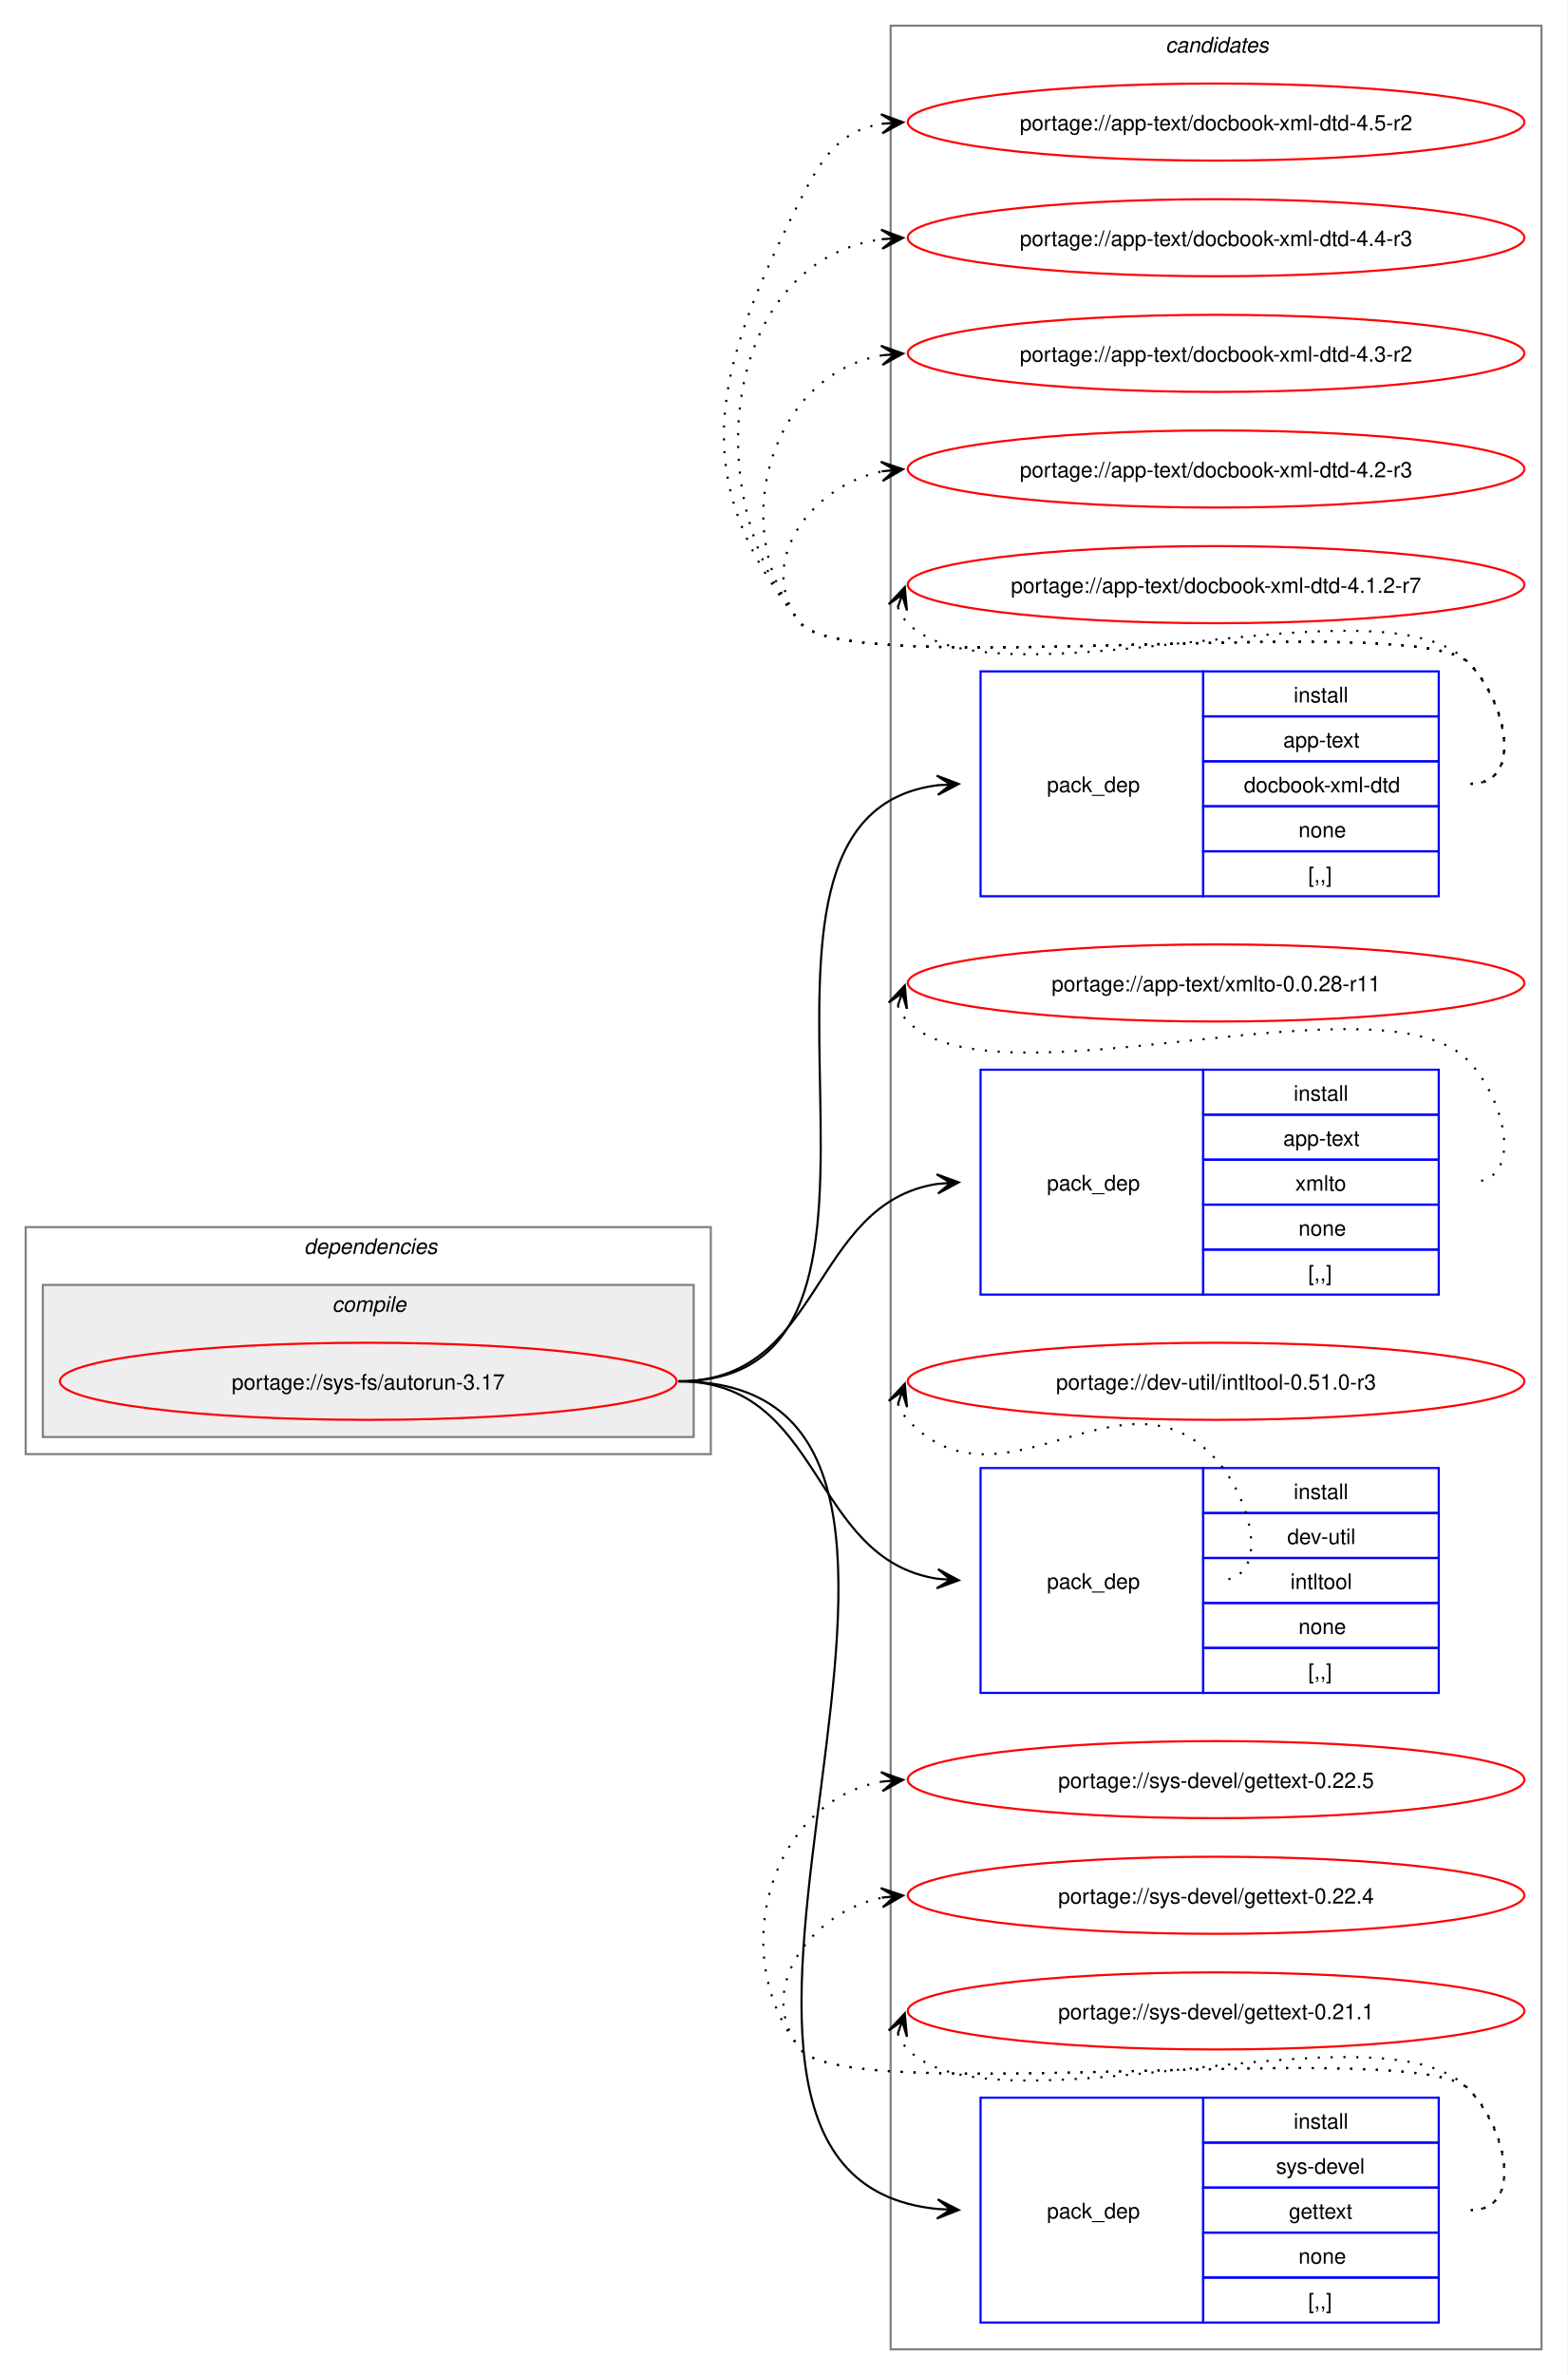
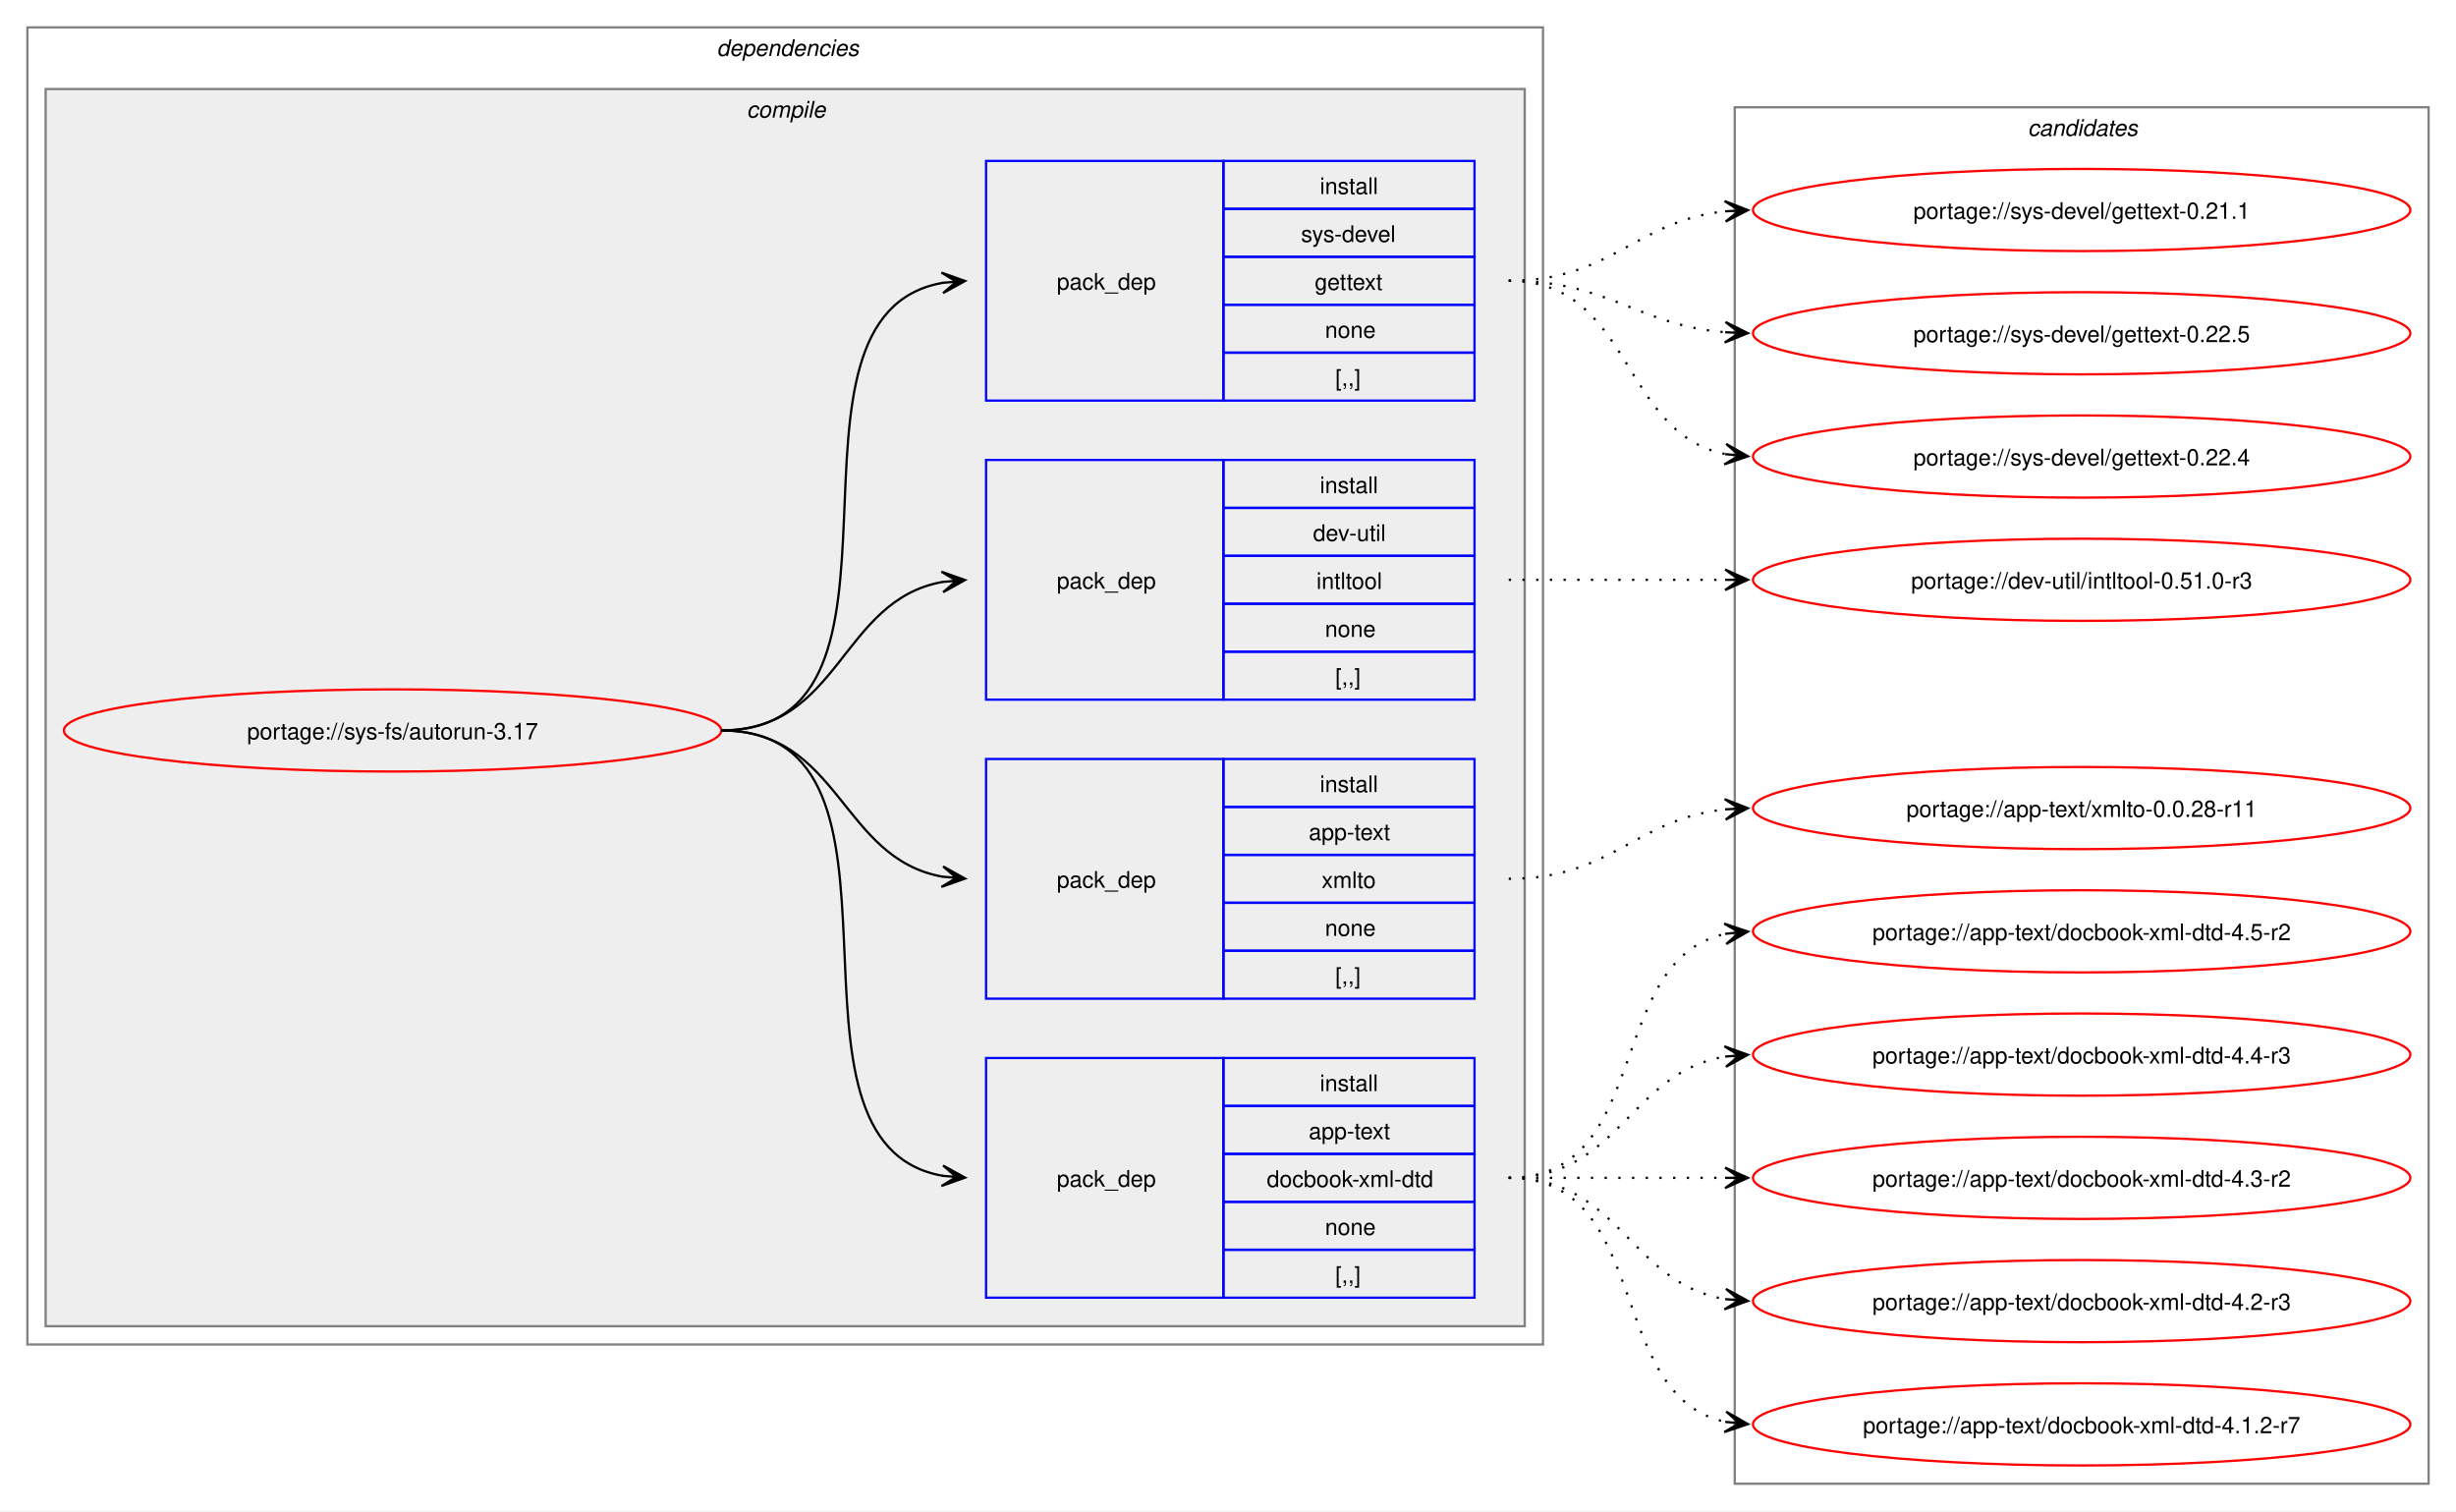
- <svg xmlns="http://www.w3.org/2000/svg" xmlns:xlink="http://www.w3.org/1999/xlink" width="732pt" height="1109pt" viewBox="0.00 0.00 732.00 1109.00">
-   <g id="graph0" class="graph" transform="scale(1 1) rotate(0) translate(4 1105)">
-     <polygon fill="white" stroke="none" points="-4,4 -4,-1105 728,-1105 728,4 -4,4" />
+ <svg xmlns="http://www.w3.org/2000/svg" xmlns:xlink="http://www.w3.org/1999/xlink" width="1076pt" height="662pt" viewBox="0.00 0.00 1076.00 662.00">
+   <g id="graph0" class="graph" transform="scale(1 1) rotate(0) translate(4 658)">
+     <polygon fill="white" stroke="none" points="-4,4 -4,-658 1072,-658 1072,4 -4,4" />
+     <g id="clust2" class="cluster">
+       <polygon fill="none" stroke="gray" points="8,-69 8,-646 672,-646 672,-69 8,-69" />
+       <text text-anchor="start" x="310" y="-633.5" font-family="Helvetica,sans-Serif" font-style="italic" font-size="10.00">dependencies</text>
+     </g>
+     <g id="clust3" class="cluster">
+       <polygon fill="#eeeeee" stroke="gray" points="16,-77 16,-619 664,-619 664,-77 16,-77" />
+       <text text-anchor="start" x="323.12" y="-606.5" font-family="Helvetica,sans-Serif" font-style="italic" font-size="10.00">compile</text>
+     </g>
    <g id="clust10" class="cluster">
-       <polygon fill="none" stroke="gray" points="412,-8 412,-1093 716,-1093 716,-8 412,-8" />
-       <text text-anchor="start" x="540.38" y="-1080.5" font-family="Helvetica,sans-Serif" font-style="italic" font-size="10.00">candidates</text>
-     </g>
-     <g id="clust2" class="cluster">
-       <polygon fill="none" stroke="gray" points="8,-426 8,-532 328,-532 328,-426 8,-426" />
-       <text text-anchor="start" x="138" y="-519.5" font-family="Helvetica,sans-Serif" font-style="italic" font-size="10.00">dependencies</text>
-     </g>
-     <g id="clust3" class="cluster">
-       <polygon fill="#eeeeee" stroke="gray" points="16,-434 16,-505 320,-505 320,-434 16,-434" />
-       <text text-anchor="start" x="151.12" y="-492.5" font-family="Helvetica,sans-Serif" font-style="italic" font-size="10.00">compile</text>
+       <polygon fill="none" stroke="gray" points="756,-8 756,-611 1060,-611 1060,-8 756,-8" />
+       <text text-anchor="start" x="884.38" y="-598.5" font-family="Helvetica,sans-Serif" font-style="italic" font-size="10.00">candidates</text>
    </g>
    <g id="node1" class="node">
      <g id="a_node1">
        <a xlink:href="../sys-fs/autorun-3.17.svg" xlink:title="portage://sys-fs/autorun-3.17">
-           <ellipse fill="none" stroke="red" cx="168" cy="-460" rx="144" ry="18" />
-           <text text-anchor="middle" x="168" y="-456.12" font-family="Helvetica,sans-Serif" font-size="10.00">portage://sys-fs/autorun-3.17</text>
+           <ellipse fill="none" stroke="red" cx="168" cy="-338" rx="144" ry="18" />
+           <text text-anchor="middle" x="168" y="-334.12" font-family="Helvetica,sans-Serif" font-size="10.00">portage://sys-fs/autorun-3.17</text>
        </a>
      </g>
    </g>
    <g id="node2" class="node">
-       <polygon fill="none" stroke="blue" points="454,-686.5 454,-791.5 558,-791.5 558,-686.5 454,-686.5" />
-       <text text-anchor="start" x="485" y="-735.12" font-family="Helvetica,sans-Serif" font-size="10.00">pack_dep</text>
-       <polygon fill="none" stroke="blue" points="558,-770.5 558,-791.5 668,-791.5 668,-770.5 558,-770.5" />
-       <text text-anchor="start" x="600.25" y="-777" font-family="Helvetica,sans-Serif" font-size="10.00">install</text>
-       <polygon fill="none" stroke="blue" points="558,-749.5 558,-770.5 668,-770.5 668,-749.5 558,-749.5" />
-       <text text-anchor="start" x="595.38" y="-756" font-family="Helvetica,sans-Serif" font-size="10.00">app-text</text>
-       <polygon fill="none" stroke="blue" points="558,-728.5 558,-749.5 668,-749.5 668,-728.5 558,-728.5" />
-       <text text-anchor="start" x="577" y="-735" font-family="Helvetica,sans-Serif" font-size="10.00">docbook-xml-dtd</text>
-       <polygon fill="none" stroke="blue" points="558,-707.5 558,-728.5 668,-728.5 668,-707.5 558,-707.5" />
-       <text text-anchor="start" x="602.5" y="-714" font-family="Helvetica,sans-Serif" font-size="10.00">none</text>
-       <polygon fill="none" stroke="blue" points="558,-686.5 558,-707.5 668,-707.5 668,-686.5 558,-686.5" />
-       <text text-anchor="start" x="607" y="-693" font-family="Helvetica,sans-Serif" font-size="10.00">[,,]</text>
+       <polygon fill="none" stroke="blue" points="428,-89.5 428,-194.5 532,-194.5 532,-89.5 428,-89.5" />
+       <text text-anchor="start" x="459" y="-138.12" font-family="Helvetica,sans-Serif" font-size="10.00">pack_dep</text>
+       <polygon fill="none" stroke="blue" points="532,-173.5 532,-194.5 642,-194.5 642,-173.5 532,-173.5" />
+       <text text-anchor="start" x="574.25" y="-180" font-family="Helvetica,sans-Serif" font-size="10.00">install</text>
+       <polygon fill="none" stroke="blue" points="532,-152.5 532,-173.5 642,-173.5 642,-152.5 532,-152.5" />
+       <text text-anchor="start" x="569.38" y="-159" font-family="Helvetica,sans-Serif" font-size="10.00">app-text</text>
+       <polygon fill="none" stroke="blue" points="532,-131.5 532,-152.5 642,-152.5 642,-131.5 532,-131.5" />
+       <text text-anchor="start" x="551" y="-138" font-family="Helvetica,sans-Serif" font-size="10.00">docbook-xml-dtd</text>
+       <polygon fill="none" stroke="blue" points="532,-110.5 532,-131.5 642,-131.5 642,-110.5 532,-110.5" />
+       <text text-anchor="start" x="576.5" y="-117" font-family="Helvetica,sans-Serif" font-size="10.00">none</text>
+       <polygon fill="none" stroke="blue" points="532,-89.5 532,-110.5 642,-110.5 642,-89.5 532,-89.5" />
+       <text text-anchor="start" x="581" y="-96" font-family="Helvetica,sans-Serif" font-size="10.00">[,,]</text>
    </g>
    <g id="edge1" class="edge">
-       <path fill="none" stroke="black" d="M313,-460C446.29,-460 315.66,-723.42 434.01,-738.34" />
-       <polygon fill="black" stroke="black" points="443.78,-738.93 433.53,-742.82 440.01,-738.7 433.8,-738.33 433.8,-738.33 433.8,-738.33 440.01,-738.7 434.07,-733.84 443.78,-738.93" />
+       <path fill="none" stroke="black" d="M312,-338C407.58,-338 327.35,-157.01 409.19,-142.87" />
+       <polygon fill="black" stroke="black" points="418.79,-142.1 409.18,-147.39 415.02,-142.4 408.82,-142.9 408.82,-142.9 408.82,-142.9 415.02,-142.4 408.46,-138.42 418.79,-142.1" />
    </g>
    <g id="node3" class="node">
-       <polygon fill="none" stroke="blue" points="454,-500.5 454,-605.5 558,-605.5 558,-500.5 454,-500.5" />
-       <text text-anchor="start" x="485" y="-549.12" font-family="Helvetica,sans-Serif" font-size="10.00">pack_dep</text>
-       <polygon fill="none" stroke="blue" points="558,-584.5 558,-605.5 668,-605.5 668,-584.5 558,-584.5" />
-       <text text-anchor="start" x="600.25" y="-591" font-family="Helvetica,sans-Serif" font-size="10.00">install</text>
-       <polygon fill="none" stroke="blue" points="558,-563.5 558,-584.5 668,-584.5 668,-563.5 558,-563.5" />
-       <text text-anchor="start" x="595.38" y="-570" font-family="Helvetica,sans-Serif" font-size="10.00">app-text</text>
-       <polygon fill="none" stroke="blue" points="558,-542.5 558,-563.5 668,-563.5 668,-542.5 558,-542.5" />
-       <text text-anchor="start" x="601" y="-549" font-family="Helvetica,sans-Serif" font-size="10.00">xmlto</text>
-       <polygon fill="none" stroke="blue" points="558,-521.5 558,-542.5 668,-542.5 668,-521.5 558,-521.5" />
-       <text text-anchor="start" x="602.5" y="-528" font-family="Helvetica,sans-Serif" font-size="10.00">none</text>
-       <polygon fill="none" stroke="blue" points="558,-500.5 558,-521.5 668,-521.5 668,-500.5 558,-500.5" />
-       <text text-anchor="start" x="607" y="-507" font-family="Helvetica,sans-Serif" font-size="10.00">[,,]</text>
+       <polygon fill="none" stroke="blue" points="428,-220.5 428,-325.5 532,-325.5 532,-220.5 428,-220.5" />
+       <text text-anchor="start" x="459" y="-269.12" font-family="Helvetica,sans-Serif" font-size="10.00">pack_dep</text>
+       <polygon fill="none" stroke="blue" points="532,-304.5 532,-325.5 642,-325.5 642,-304.5 532,-304.5" />
+       <text text-anchor="start" x="574.25" y="-311" font-family="Helvetica,sans-Serif" font-size="10.00">install</text>
+       <polygon fill="none" stroke="blue" points="532,-283.5 532,-304.5 642,-304.5 642,-283.5 532,-283.5" />
+       <text text-anchor="start" x="569.38" y="-290" font-family="Helvetica,sans-Serif" font-size="10.00">app-text</text>
+       <polygon fill="none" stroke="blue" points="532,-262.5 532,-283.5 642,-283.5 642,-262.5 532,-262.5" />
+       <text text-anchor="start" x="575" y="-269" font-family="Helvetica,sans-Serif" font-size="10.00">xmlto</text>
+       <polygon fill="none" stroke="blue" points="532,-241.5 532,-262.5 642,-262.5 642,-241.5 532,-241.5" />
+       <text text-anchor="start" x="576.5" y="-248" font-family="Helvetica,sans-Serif" font-size="10.00">none</text>
+       <polygon fill="none" stroke="blue" points="532,-220.5 532,-241.5 642,-241.5 642,-220.5 532,-220.5" />
+       <text text-anchor="start" x="581" y="-227" font-family="Helvetica,sans-Serif" font-size="10.00">[,,]</text>
    </g>
    <g id="edge2" class="edge">
-       <path fill="none" stroke="black" d="M313,-460C380.84,-460 374.25,-543.11 433.95,-552.2" />
-       <polygon fill="black" stroke="black" points="443.78,-552.91 433.48,-556.67 440.01,-552.64 433.81,-552.19 433.81,-552.19 433.81,-552.19 440.01,-552.64 434.14,-547.7 443.78,-552.91" />
+       <path fill="none" stroke="black" d="M312,-338C364.08,-338 364.25,-281.82 409.03,-273.92" />
+       <polygon fill="black" stroke="black" points="418.79,-273.1 409.2,-278.42 415.02,-273.42 408.82,-273.94 408.82,-273.94 408.82,-273.94 415.02,-273.42 408.45,-269.45 418.79,-273.1" />
    </g>
    <g id="node4" class="node">
-       <polygon fill="none" stroke="blue" points="454,-314.5 454,-419.5 558,-419.5 558,-314.5 454,-314.5" />
-       <text text-anchor="start" x="485" y="-363.12" font-family="Helvetica,sans-Serif" font-size="10.00">pack_dep</text>
-       <polygon fill="none" stroke="blue" points="558,-398.5 558,-419.5 668,-419.5 668,-398.5 558,-398.5" />
-       <text text-anchor="start" x="600.25" y="-405" font-family="Helvetica,sans-Serif" font-size="10.00">install</text>
-       <polygon fill="none" stroke="blue" points="558,-377.5 558,-398.5 668,-398.5 668,-377.5 558,-377.5" />
-       <text text-anchor="start" x="597.25" y="-384" font-family="Helvetica,sans-Serif" font-size="10.00">dev-util</text>
-       <polygon fill="none" stroke="blue" points="558,-356.5 558,-377.5 668,-377.5 668,-356.5 558,-356.5" />
-       <text text-anchor="start" x="598.75" y="-363" font-family="Helvetica,sans-Serif" font-size="10.00">intltool</text>
-       <polygon fill="none" stroke="blue" points="558,-335.5 558,-356.5 668,-356.5 668,-335.5 558,-335.5" />
-       <text text-anchor="start" x="602.5" y="-342" font-family="Helvetica,sans-Serif" font-size="10.00">none</text>
-       <polygon fill="none" stroke="blue" points="558,-314.5 558,-335.5 668,-335.5 668,-314.5 558,-314.5" />
-       <text text-anchor="start" x="607" y="-321" font-family="Helvetica,sans-Serif" font-size="10.00">[,,]</text>
+       <polygon fill="none" stroke="blue" points="428,-351.5 428,-456.5 532,-456.5 532,-351.5 428,-351.5" />
+       <text text-anchor="start" x="459" y="-400.12" font-family="Helvetica,sans-Serif" font-size="10.00">pack_dep</text>
+       <polygon fill="none" stroke="blue" points="532,-435.5 532,-456.5 642,-456.5 642,-435.5 532,-435.5" />
+       <text text-anchor="start" x="574.25" y="-442" font-family="Helvetica,sans-Serif" font-size="10.00">install</text>
+       <polygon fill="none" stroke="blue" points="532,-414.5 532,-435.5 642,-435.5 642,-414.5 532,-414.5" />
+       <text text-anchor="start" x="571.25" y="-421" font-family="Helvetica,sans-Serif" font-size="10.00">dev-util</text>
+       <polygon fill="none" stroke="blue" points="532,-393.5 532,-414.5 642,-414.5 642,-393.5 532,-393.5" />
+       <text text-anchor="start" x="572.75" y="-400" font-family="Helvetica,sans-Serif" font-size="10.00">intltool</text>
+       <polygon fill="none" stroke="blue" points="532,-372.5 532,-393.5 642,-393.5 642,-372.5 532,-372.5" />
+       <text text-anchor="start" x="576.5" y="-379" font-family="Helvetica,sans-Serif" font-size="10.00">none</text>
+       <polygon fill="none" stroke="blue" points="532,-351.5 532,-372.5 642,-372.5 642,-351.5 532,-351.5" />
+       <text text-anchor="start" x="581" y="-358" font-family="Helvetica,sans-Serif" font-size="10.00">[,,]</text>
    </g>
    <g id="edge3" class="edge">
-       <path fill="none" stroke="black" d="M313,-460C380.84,-460 374.25,-376.89 433.95,-367.8" />
-       <polygon fill="black" stroke="black" points="443.78,-367.09 434.14,-372.3 440.01,-367.36 433.81,-367.81 433.81,-367.81 433.81,-367.81 440.01,-367.36 433.48,-363.33 443.78,-367.09" />
+       <path fill="none" stroke="black" d="M312,-338C364.3,-338 364.08,-395.05 408.99,-403.07" />
+       <polygon fill="black" stroke="black" points="418.79,-403.9 408.44,-407.54 415.02,-403.58 408.82,-403.05 408.82,-403.05 408.82,-403.05 415.02,-403.58 409.2,-398.57 418.79,-403.9" />
    </g>
    <g id="node5" class="node">
-       <polygon fill="none" stroke="blue" points="454,-20.5 454,-125.5 558,-125.5 558,-20.5 454,-20.5" />
-       <text text-anchor="start" x="485" y="-69.12" font-family="Helvetica,sans-Serif" font-size="10.00">pack_dep</text>
-       <polygon fill="none" stroke="blue" points="558,-104.5 558,-125.5 668,-125.5 668,-104.5 558,-104.5" />
-       <text text-anchor="start" x="600.25" y="-111" font-family="Helvetica,sans-Serif" font-size="10.00">install</text>
-       <polygon fill="none" stroke="blue" points="558,-83.5 558,-104.5 668,-104.5 668,-83.5 558,-83.5" />
-       <text text-anchor="start" x="592" y="-90" font-family="Helvetica,sans-Serif" font-size="10.00">sys-devel</text>
-       <polygon fill="none" stroke="blue" points="558,-62.5 558,-83.5 668,-83.5 668,-62.5 558,-62.5" />
-       <text text-anchor="start" x="598" y="-69" font-family="Helvetica,sans-Serif" font-size="10.00">gettext</text>
-       <polygon fill="none" stroke="blue" points="558,-41.5 558,-62.5 668,-62.5 668,-41.5 558,-41.5" />
-       <text text-anchor="start" x="602.5" y="-48" font-family="Helvetica,sans-Serif" font-size="10.00">none</text>
-       <polygon fill="none" stroke="blue" points="558,-20.5 558,-41.5 668,-41.5 668,-20.5 558,-20.5" />
-       <text text-anchor="start" x="607" y="-27" font-family="Helvetica,sans-Serif" font-size="10.00">[,,]</text>
+       <polygon fill="none" stroke="blue" points="428,-482.5 428,-587.5 532,-587.5 532,-482.5 428,-482.5" />
+       <text text-anchor="start" x="459" y="-531.12" font-family="Helvetica,sans-Serif" font-size="10.00">pack_dep</text>
+       <polygon fill="none" stroke="blue" points="532,-566.5 532,-587.5 642,-587.5 642,-566.5 532,-566.5" />
+       <text text-anchor="start" x="574.25" y="-573" font-family="Helvetica,sans-Serif" font-size="10.00">install</text>
+       <polygon fill="none" stroke="blue" points="532,-545.5 532,-566.5 642,-566.5 642,-545.5 532,-545.5" />
+       <text text-anchor="start" x="566" y="-552" font-family="Helvetica,sans-Serif" font-size="10.00">sys-devel</text>
+       <polygon fill="none" stroke="blue" points="532,-524.5 532,-545.5 642,-545.5 642,-524.5 532,-524.5" />
+       <text text-anchor="start" x="572" y="-531" font-family="Helvetica,sans-Serif" font-size="10.00">gettext</text>
+       <polygon fill="none" stroke="blue" points="532,-503.5 532,-524.5 642,-524.5 642,-503.5 532,-503.5" />
+       <text text-anchor="start" x="576.5" y="-510" font-family="Helvetica,sans-Serif" font-size="10.00">none</text>
+       <polygon fill="none" stroke="blue" points="532,-482.5 532,-503.5 642,-503.5 642,-482.5 532,-482.5" />
+       <text text-anchor="start" x="581" y="-489" font-family="Helvetica,sans-Serif" font-size="10.00">[,,]</text>
    </g>
    <g id="edge4" class="edge">
-       <path fill="none" stroke="black" d="M313,-460C490.83,-460 273.02,-89.45 433.85,-73.53" />
-       <polygon fill="black" stroke="black" points="443.78,-73.06 434.01,-78.03 440.01,-73.24 433.79,-73.53 433.79,-73.53 433.79,-73.53 440.01,-73.24 433.58,-69.04 443.78,-73.06" />
+       <path fill="none" stroke="black" d="M312,-338C407.95,-338 327.02,-519.91 409.15,-534.12" />
+       <polygon fill="black" stroke="black" points="418.79,-534.9 408.45,-538.58 415.02,-534.6 408.82,-534.09 408.82,-534.09 408.82,-534.09 415.02,-534.6 409.18,-529.61 418.79,-534.9" />
    </g>
    <g id="node6" class="node">
      <g id="a_node6">
        <a xlink:href="../app-text/docbook-xml-dtd-4.5-r2.svg" xlink:title="portage://app-text/docbook-xml-dtd-4.5-r2">
-           <ellipse fill="none" stroke="red" cx="564" cy="-1048" rx="144" ry="18" />
-           <text text-anchor="middle" x="564" y="-1044.12" font-family="Helvetica,sans-Serif" font-size="10.00">portage://app-text/docbook-xml-dtd-4.5-r2</text>
+           <ellipse fill="none" stroke="red" cx="908" cy="-250" rx="144" ry="18" />
+           <text text-anchor="middle" x="908" y="-246.12" font-family="Helvetica,sans-Serif" font-size="10.00">portage://app-text/docbook-xml-dtd-4.5-r2</text>
        </a>
      </g>
    </g>
    <g id="edge5" class="edge">
-       <path fill="none" stroke="black" stroke-dasharray="1,5" d="M683,-739C708.12,-739 699.6,-777.59 682,-795.5 657.66,-820.27 391.83,-786.99 370,-814 314.68,-882.43 330.26,-933.49 370,-1012 380.39,-1032.53 389.02,-1044.2 408.04,-1047.21" />
-       <polygon fill="black" stroke="black" points="417.78,-1047.91 407.49,-1051.68 414.01,-1047.64 407.81,-1047.2 407.81,-1047.2 407.81,-1047.2 414.01,-1047.64 408.13,-1042.71 417.78,-1047.91" />
+       <path fill="none" stroke="black" stroke-dasharray="1,5" d="M657,-142C720.32,-142 698.76,-237.71 752.13,-248.93" />
+       <polygon fill="black" stroke="black" points="761.79,-249.88 751.4,-253.38 758.02,-249.51 751.84,-248.9 751.84,-248.9 751.84,-248.9 758.02,-249.51 752.28,-244.42 761.79,-249.88" />
    </g>
    <g id="node7" class="node">
      <g id="a_node7">
        <a xlink:href="../app-text/docbook-xml-dtd-4.4-r3.svg" xlink:title="portage://app-text/docbook-xml-dtd-4.4-r3">
-           <ellipse fill="none" stroke="red" cx="564" cy="-994" rx="144" ry="18" />
-           <text text-anchor="middle" x="564" y="-990.12" font-family="Helvetica,sans-Serif" font-size="10.00">portage://app-text/docbook-xml-dtd-4.4-r3</text>
+           <ellipse fill="none" stroke="red" cx="908" cy="-196" rx="144" ry="18" />
+           <text text-anchor="middle" x="908" y="-192.12" font-family="Helvetica,sans-Serif" font-size="10.00">portage://app-text/docbook-xml-dtd-4.4-r3</text>
        </a>
      </g>
    </g>
    <g id="edge6" class="edge">
-       <path fill="none" stroke="black" stroke-dasharray="1,5" d="M683,-739C708.12,-739 699.6,-777.59 682,-795.5 657.66,-820.27 391.83,-786.99 370,-814 320.22,-875.58 334.59,-983.72 408.22,-993.32" />
-       <polygon fill="black" stroke="black" points="417.78,-993.92 407.52,-997.78 414.01,-993.68 407.8,-993.29 407.8,-993.29 407.8,-993.29 414.01,-993.68 408.09,-988.8 417.78,-993.92" />
+       <path fill="none" stroke="black" stroke-dasharray="1,5" d="M657,-142C705.95,-142 709.8,-188.28 752.05,-195.15" />
+       <polygon fill="black" stroke="black" points="761.79,-195.91 751.47,-199.62 758.01,-195.61 751.82,-195.13 751.82,-195.13 751.82,-195.13 758.01,-195.61 752.16,-190.65 761.79,-195.91" />
    </g>
    <g id="node8" class="node">
      <g id="a_node8">
        <a xlink:href="../app-text/docbook-xml-dtd-4.3-r2.svg" xlink:title="portage://app-text/docbook-xml-dtd-4.3-r2">
-           <ellipse fill="none" stroke="red" cx="564" cy="-940" rx="144" ry="18" />
-           <text text-anchor="middle" x="564" y="-936.12" font-family="Helvetica,sans-Serif" font-size="10.00">portage://app-text/docbook-xml-dtd-4.3-r2</text>
+           <ellipse fill="none" stroke="red" cx="908" cy="-142" rx="144" ry="18" />
+           <text text-anchor="middle" x="908" y="-138.12" font-family="Helvetica,sans-Serif" font-size="10.00">portage://app-text/docbook-xml-dtd-4.3-r2</text>
        </a>
      </g>
    </g>
    <g id="edge7" class="edge">
-       <path fill="none" stroke="black" stroke-dasharray="1,5" d="M683,-739C708.12,-739 699.6,-777.59 682,-795.5 657.66,-820.27 391.83,-786.99 370,-814 334.59,-857.81 355.83,-930.22 408.13,-939.1" />
-       <polygon fill="black" stroke="black" points="417.79,-939.9 407.45,-943.56 414.02,-939.59 407.82,-939.07 407.82,-939.07 407.82,-939.07 414.02,-939.59 408.19,-934.59 417.79,-939.9" />
+       <path fill="none" stroke="black" stroke-dasharray="1,5" d="M657,-142C700.25,-142 713.72,-142 752.08,-142" />
+       <polygon fill="black" stroke="black" points="761.78,-142 751.78,-146.5 758,-142 751.78,-142 751.78,-142 751.78,-142 758,-142 751.78,-137.5 761.78,-142" />
    </g>
    <g id="node9" class="node">
      <g id="a_node9">
        <a xlink:href="../app-text/docbook-xml-dtd-4.2-r3.svg" xlink:title="portage://app-text/docbook-xml-dtd-4.2-r3">
-           <ellipse fill="none" stroke="red" cx="564" cy="-886" rx="144" ry="18" />
-           <text text-anchor="middle" x="564" y="-882.12" font-family="Helvetica,sans-Serif" font-size="10.00">portage://app-text/docbook-xml-dtd-4.2-r3</text>
+           <ellipse fill="none" stroke="red" cx="908" cy="-88" rx="144" ry="18" />
+           <text text-anchor="middle" x="908" y="-84.12" font-family="Helvetica,sans-Serif" font-size="10.00">portage://app-text/docbook-xml-dtd-4.2-r3</text>
        </a>
      </g>
    </g>
    <g id="edge8" class="edge">
-       <path fill="none" stroke="black" stroke-dasharray="1,5" d="M683,-739C708.12,-739 699.6,-777.59 682,-795.5 657.66,-820.27 391.83,-786.99 370,-814 347.95,-841.28 374.32,-878.25 408.27,-884.94" />
-       <polygon fill="black" stroke="black" points="417.79,-885.88 407.39,-889.38 414.02,-885.51 407.84,-884.9 407.84,-884.9 407.84,-884.9 414.02,-885.51 408.28,-880.42 417.79,-885.88" />
+       <path fill="none" stroke="black" stroke-dasharray="1,5" d="M657,-142C705.95,-142 709.8,-95.72 752.05,-88.85" />
+       <polygon fill="black" stroke="black" points="761.79,-88.09 752.16,-93.35 758.01,-88.39 751.82,-88.87 751.82,-88.87 751.82,-88.87 758.01,-88.39 751.47,-84.38 761.79,-88.09" />
    </g>
    <g id="node10" class="node">
      <g id="a_node10">
        <a xlink:href="../app-text/docbook-xml-dtd-4.1.2-r7.svg" xlink:title="portage://app-text/docbook-xml-dtd-4.1.2-r7">
-           <ellipse fill="none" stroke="red" cx="564" cy="-832" rx="144" ry="18" />
-           <text text-anchor="middle" x="564" y="-828.12" font-family="Helvetica,sans-Serif" font-size="10.00">portage://app-text/docbook-xml-dtd-4.1.2-r7</text>
+           <ellipse fill="none" stroke="red" cx="908" cy="-34" rx="144" ry="18" />
+           <text text-anchor="middle" x="908" y="-30.12" font-family="Helvetica,sans-Serif" font-size="10.00">portage://app-text/docbook-xml-dtd-4.1.2-r7</text>
        </a>
      </g>
    </g>
    <g id="edge9" class="edge">
-       <path fill="none" stroke="black" stroke-dasharray="1,5" d="M415.37,-821.45C416.4,-818.7 418.07,-815.96 420,-814 460.96,-772.42 641.83,-837.85 682,-795.5 699.28,-777.28 708.12,-739 683,-739" />
-       <polygon fill="black" stroke="black" points="418.6,-830.85 411.09,-822.86 417.37,-827.27 415.34,-821.39 415.34,-821.39 415.34,-821.39 417.37,-827.27 419.6,-819.93 418.6,-830.85" />
+       <path fill="none" stroke="black" stroke-dasharray="1,5" d="M657,-142C720.32,-142 698.76,-46.29 752.13,-35.07" />
+       <polygon fill="black" stroke="black" points="761.79,-34.12 752.28,-39.58 758.02,-34.49 751.84,-35.1 751.84,-35.1 751.84,-35.1 758.02,-34.49 751.4,-30.62 761.79,-34.12" />
    </g>
    <g id="node11" class="node">
      <g id="a_node11">
        <a xlink:href="../app-text/xmlto-0.0.28-r11.svg" xlink:title="portage://app-text/xmlto-0.0.28-r11">
-           <ellipse fill="none" stroke="red" cx="564" cy="-646" rx="144" ry="18" />
-           <text text-anchor="middle" x="564" y="-642.12" font-family="Helvetica,sans-Serif" font-size="10.00">portage://app-text/xmlto-0.0.28-r11</text>
+           <ellipse fill="none" stroke="red" cx="908" cy="-304" rx="144" ry="18" />
+           <text text-anchor="middle" x="908" y="-300.12" font-family="Helvetica,sans-Serif" font-size="10.00">portage://app-text/xmlto-0.0.28-r11</text>
        </a>
      </g>
    </g>
    <g id="edge10" class="edge">
-       <path fill="none" stroke="black" stroke-dasharray="1,5" d="M415.37,-635.45C416.4,-632.7 418.07,-629.96 420,-628 460.96,-586.42 641.83,-651.85 682,-609.5 699.28,-591.28 708.12,-553 683,-553" />
-       <polygon fill="black" stroke="black" points="418.6,-644.85 411.09,-636.86 417.37,-641.27 415.34,-635.39 415.34,-635.39 415.34,-635.39 417.37,-641.27 419.6,-633.93 418.6,-644.85" />
+       <path fill="none" stroke="black" stroke-dasharray="1,5" d="M657,-273C702.15,-273 712.4,-299.23 751.96,-303.44" />
+       <polygon fill="black" stroke="black" points="761.78,-303.94 751.57,-307.92 758.01,-303.74 751.8,-303.43 751.8,-303.43 751.8,-303.43 758.01,-303.74 752.03,-298.93 761.78,-303.94" />
    </g>
    <g id="node12" class="node">
      <g id="a_node12">
        <a xlink:href="../dev-util/intltool-0.51.0-r3.svg" xlink:title="portage://dev-util/intltool-0.51.0-r3">
-           <ellipse fill="none" stroke="red" cx="564" cy="-460" rx="144" ry="18" />
-           <text text-anchor="middle" x="564" y="-456.12" font-family="Helvetica,sans-Serif" font-size="10.00">portage://dev-util/intltool-0.51.0-r3</text>
+           <ellipse fill="none" stroke="red" cx="908" cy="-404" rx="144" ry="18" />
+           <text text-anchor="middle" x="908" y="-400.12" font-family="Helvetica,sans-Serif" font-size="10.00">portage://dev-util/intltool-0.51.0-r3</text>
        </a>
      </g>
    </g>
    <g id="edge11" class="edge">
-       <path fill="none" stroke="black" stroke-dasharray="1,5" d="M415.44,-449.52C416.47,-446.77 418.12,-444.02 420,-442 463.95,-394.75 520.95,-471.57 564,-423.5 580.76,-404.79 590.12,-367 565,-367" />
-       <polygon fill="black" stroke="black" points="418.61,-458.85 411.13,-450.83 417.39,-455.27 415.39,-449.38 415.39,-449.38 415.39,-449.38 417.39,-455.27 419.65,-447.93 418.61,-458.85" />
+       <path fill="none" stroke="black" stroke-dasharray="1,5" d="M657,-404C700.25,-404 713.72,-404 752.08,-404" />
+       <polygon fill="black" stroke="black" points="761.78,-404 751.78,-408.5 758,-404 751.78,-404 751.78,-404 751.78,-404 758,-404 751.78,-399.5 761.78,-404" />
    </g>
    <g id="node13" class="node">
      <g id="a_node13">
        <a xlink:href="../sys-devel/gettext-0.22.5.svg" xlink:title="portage://sys-devel/gettext-0.22.5">
-           <ellipse fill="none" stroke="red" cx="564" cy="-274" rx="144" ry="18" />
-           <text text-anchor="middle" x="564" y="-270.12" font-family="Helvetica,sans-Serif" font-size="10.00">portage://sys-devel/gettext-0.22.5</text>
+           <ellipse fill="none" stroke="red" cx="908" cy="-512" rx="144" ry="18" />
+           <text text-anchor="middle" x="908" y="-508.12" font-family="Helvetica,sans-Serif" font-size="10.00">portage://sys-devel/gettext-0.22.5</text>
        </a>
      </g>
    </g>
    <g id="edge12" class="edge">
-       <path fill="none" stroke="black" stroke-dasharray="1,5" d="M683,-73C708.12,-73 699.6,-111.59 682,-129.5 657.66,-154.27 391.83,-120.99 370,-148 334.59,-191.81 355.83,-264.22 408.13,-273.1" />
-       <polygon fill="black" stroke="black" points="417.79,-273.9 407.45,-277.56 414.02,-273.59 407.82,-273.07 407.82,-273.07 407.82,-273.07 414.02,-273.59 408.19,-268.59 417.79,-273.9" />
+       <path fill="none" stroke="black" stroke-dasharray="1,5" d="M657,-535C701.25,-535 712.96,-515.62 751.87,-512.44" />
+       <polygon fill="black" stroke="black" points="761.78,-512.05 751.97,-516.94 758,-512.2 751.79,-512.44 751.79,-512.44 751.79,-512.44 758,-512.2 751.61,-507.95 761.78,-512.05" />
    </g>
    <g id="node14" class="node">
      <g id="a_node14">
        <a xlink:href="../sys-devel/gettext-0.22.4.svg" xlink:title="portage://sys-devel/gettext-0.22.4">
-           <ellipse fill="none" stroke="red" cx="564" cy="-220" rx="144" ry="18" />
-           <text text-anchor="middle" x="564" y="-216.12" font-family="Helvetica,sans-Serif" font-size="10.00">portage://sys-devel/gettext-0.22.4</text>
+           <ellipse fill="none" stroke="red" cx="908" cy="-458" rx="144" ry="18" />
+           <text text-anchor="middle" x="908" y="-454.12" font-family="Helvetica,sans-Serif" font-size="10.00">portage://sys-devel/gettext-0.22.4</text>
        </a>
      </g>
    </g>
    <g id="edge13" class="edge">
-       <path fill="none" stroke="black" stroke-dasharray="1,5" d="M683,-73C708.12,-73 699.6,-111.59 682,-129.5 657.66,-154.27 391.83,-120.99 370,-148 347.95,-175.28 374.32,-212.25 408.27,-218.94" />
-       <polygon fill="black" stroke="black" points="417.79,-219.88 407.39,-223.38 414.02,-219.51 407.84,-218.9 407.84,-218.9 407.84,-218.9 414.02,-219.51 408.28,-214.42 417.79,-219.88" />
+       <path fill="none" stroke="black" stroke-dasharray="1,5" d="M657,-535C711.25,-535 705.88,-468.17 751.98,-459.03" />
+       <polygon fill="black" stroke="black" points="761.79,-458.11 752.25,-463.52 758.02,-458.47 751.83,-459.04 751.83,-459.04 751.83,-459.04 758.02,-458.47 751.41,-454.56 761.79,-458.11" />
    </g>
    <g id="node15" class="node">
      <g id="a_node15">
        <a xlink:href="../sys-devel/gettext-0.21.1.svg" xlink:title="portage://sys-devel/gettext-0.21.1">
-           <ellipse fill="none" stroke="red" cx="564" cy="-166" rx="144" ry="18" />
-           <text text-anchor="middle" x="564" y="-162.12" font-family="Helvetica,sans-Serif" font-size="10.00">portage://sys-devel/gettext-0.21.1</text>
+           <ellipse fill="none" stroke="red" cx="908" cy="-566" rx="144" ry="18" />
+           <text text-anchor="middle" x="908" y="-562.12" font-family="Helvetica,sans-Serif" font-size="10.00">portage://sys-devel/gettext-0.21.1</text>
        </a>
      </g>
    </g>
    <g id="edge14" class="edge">
-       <path fill="none" stroke="black" stroke-dasharray="1,5" d="M415.37,-155.45C416.4,-152.7 418.07,-149.96 420,-148 460.96,-106.42 641.83,-171.85 682,-129.5 699.28,-111.28 708.12,-73 683,-73" />
-       <polygon fill="black" stroke="black" points="418.6,-164.85 411.09,-156.86 417.37,-161.27 415.34,-155.39 415.34,-155.39 415.34,-155.39 417.37,-161.27 419.6,-153.93 418.6,-164.85" />
+       <path fill="none" stroke="black" stroke-dasharray="1,5" d="M657,-535C702.15,-535 712.4,-561.23 751.96,-565.44" />
+       <polygon fill="black" stroke="black" points="761.78,-565.94 751.57,-569.92 758.01,-565.74 751.8,-565.43 751.8,-565.43 751.8,-565.43 758.01,-565.74 752.03,-560.93 761.78,-565.94" />
    </g>
  </g>
</svg>
